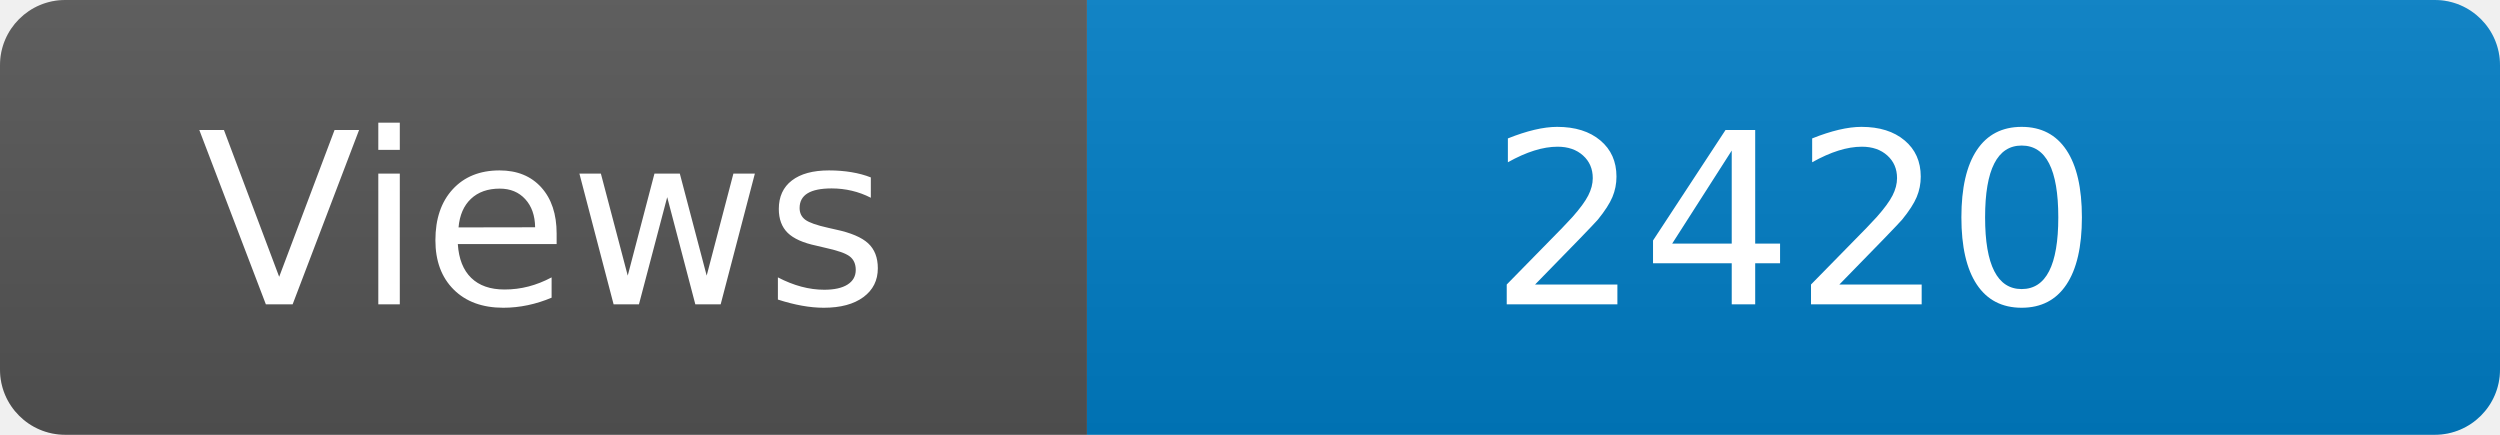
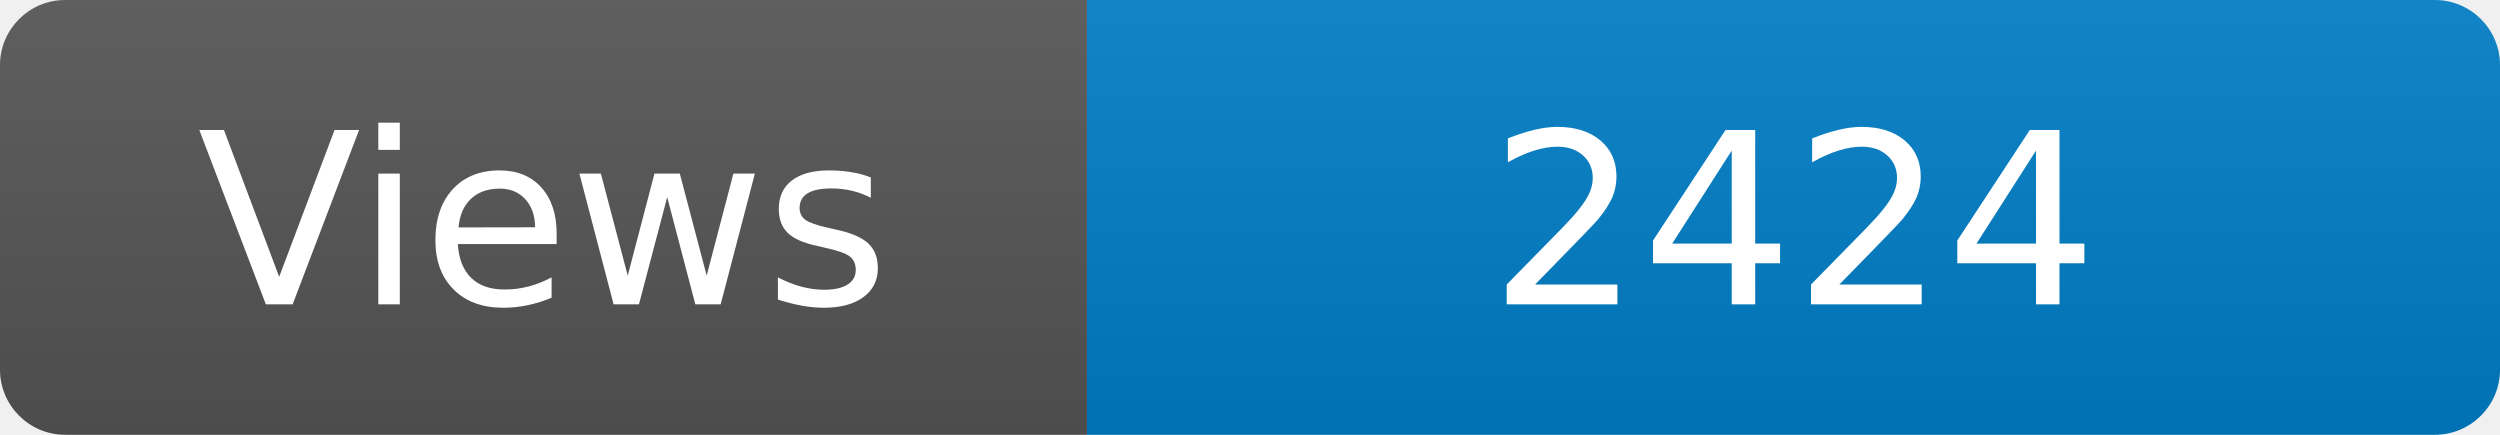
<svg xmlns="http://www.w3.org/2000/svg" width="115" height="20" role="img" aria-label="Maintained?: yes">
  <linearGradient id="s" x2="0" y2="100%">
    <stop offset="0" stop-color="#bbb" stop-opacity=".1" />
    <stop offset="1" stop-opacity=".1" />
  </linearGradient>
  <clipPath id="r">
    <rect width="115" height="20" rx="3" fill="#fff" />
  </clipPath>
  <g clip-path="url(#r)">
    <rect width="50" height="20" fill="#555" />
    <rect x="50" width="160" height="20" fill="#007ec6" />
    <rect width="115" height="20" fill="url(#s)" />
  </g>
  <g fill="#fff" text-anchor="middle" font-family="Verdana,Geneva,DejaVu Sans,sans-serif" font-size="110">
    <text x="250" y="140" transform="scale(.1)" fill="#fff">Views</text>
-     <text x="825" y="140" transform="scale(.1)" fill="#fff">2420</text>
+     <text x="825" y="140" transform="scale(.1)" fill="#fff">2424</text>
  </g>
</svg>
